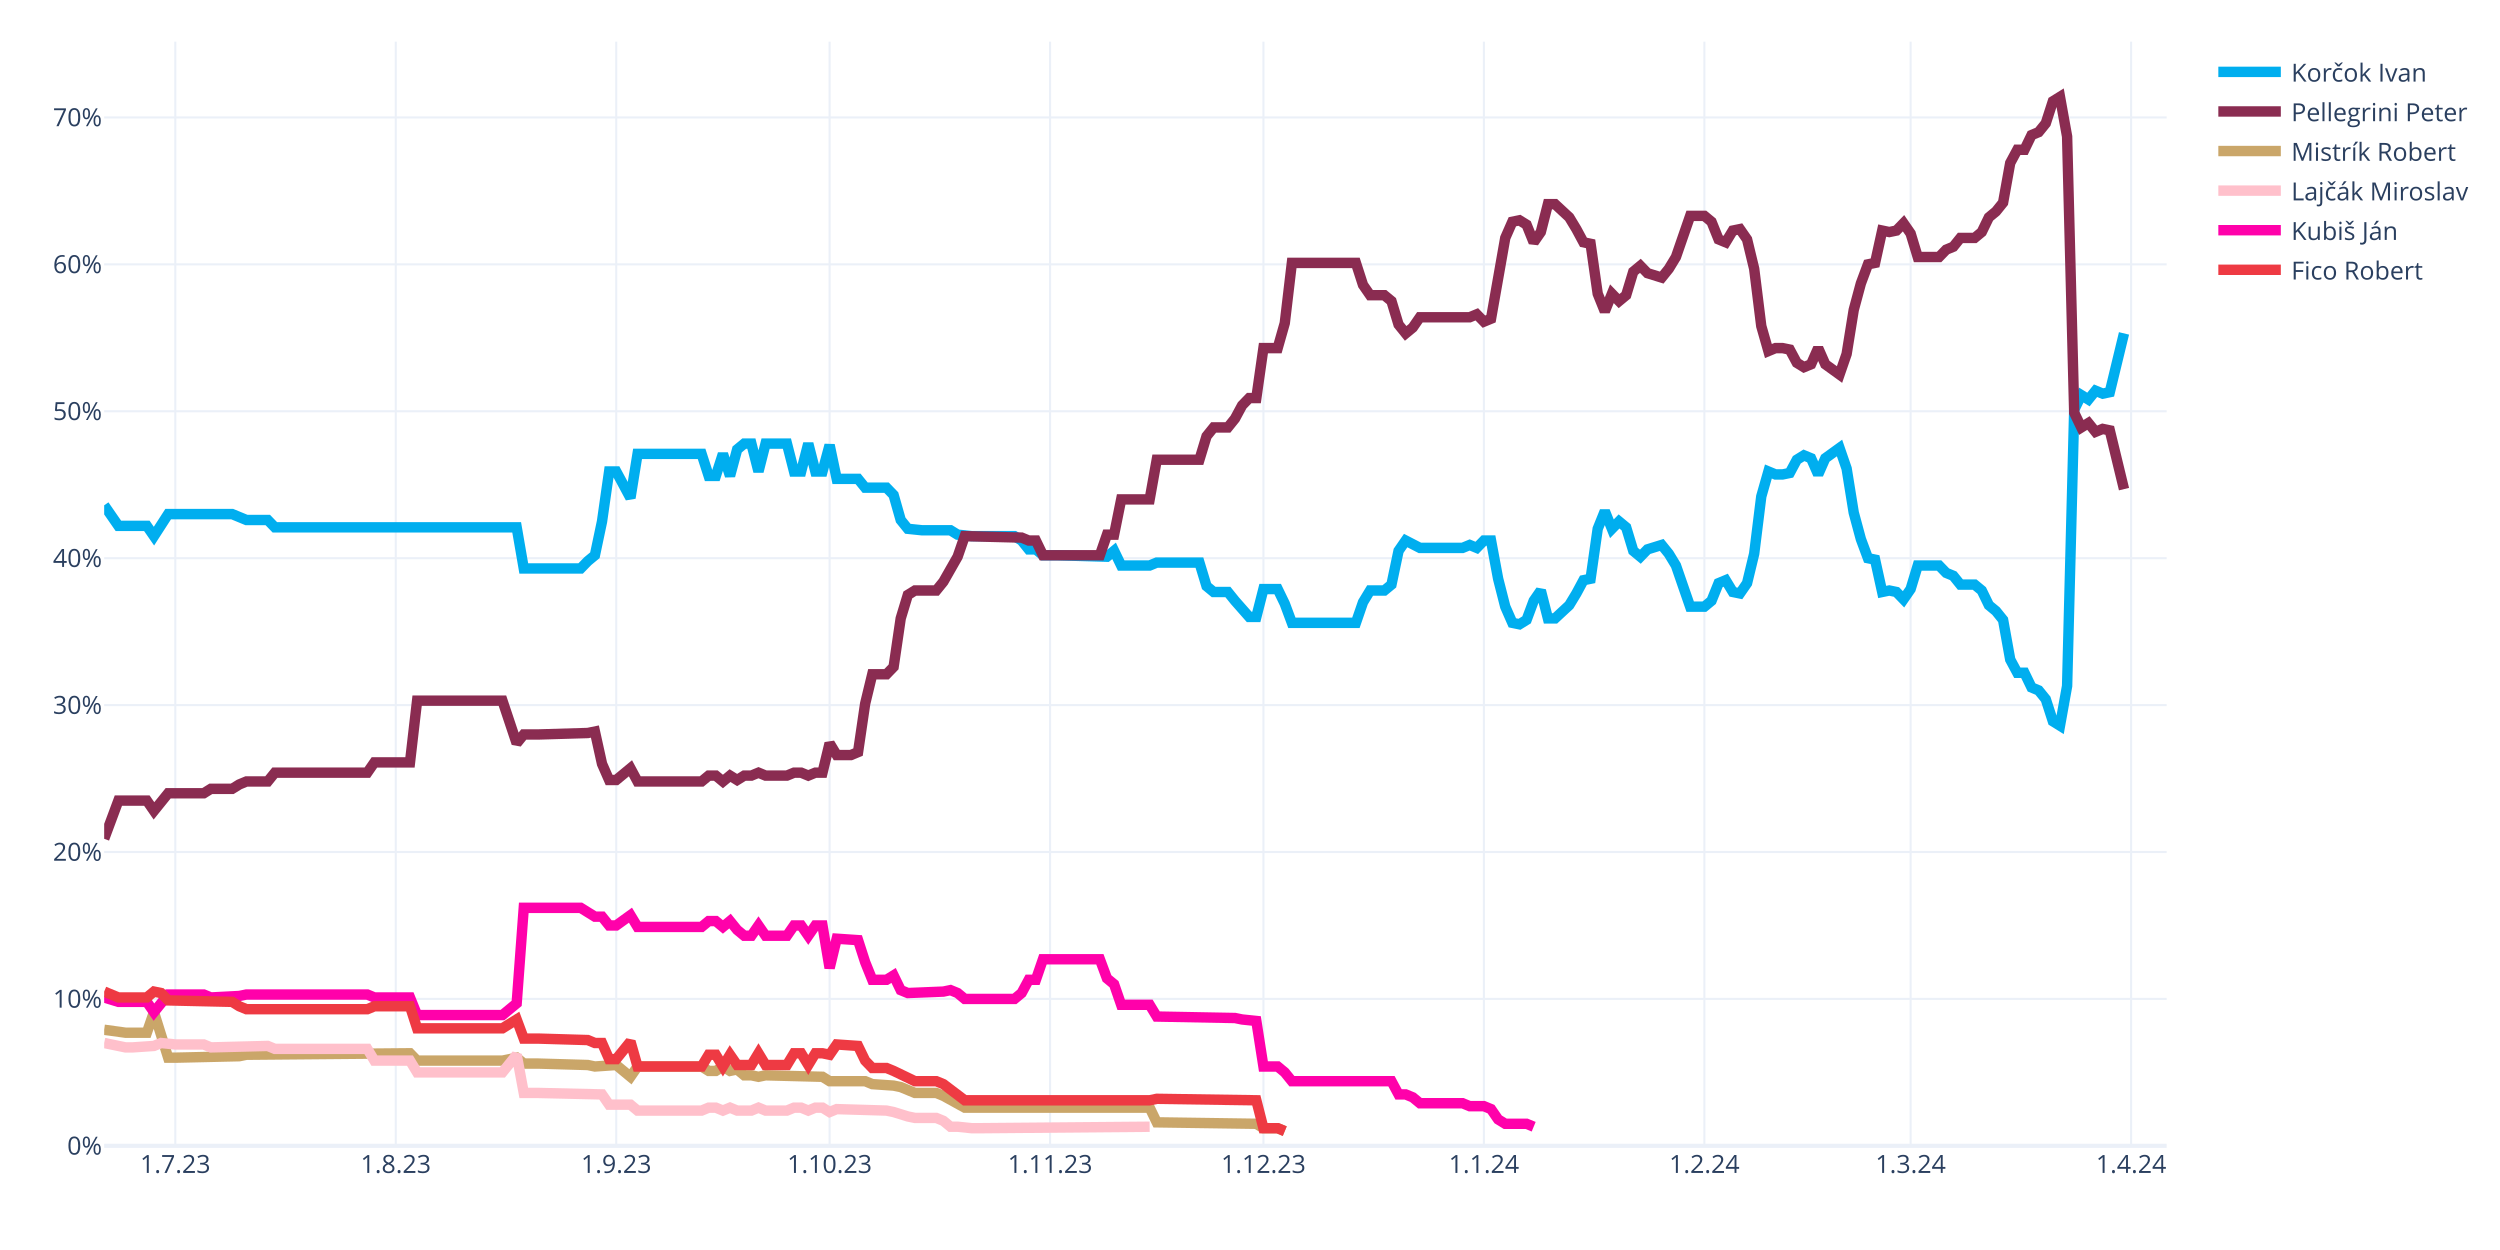
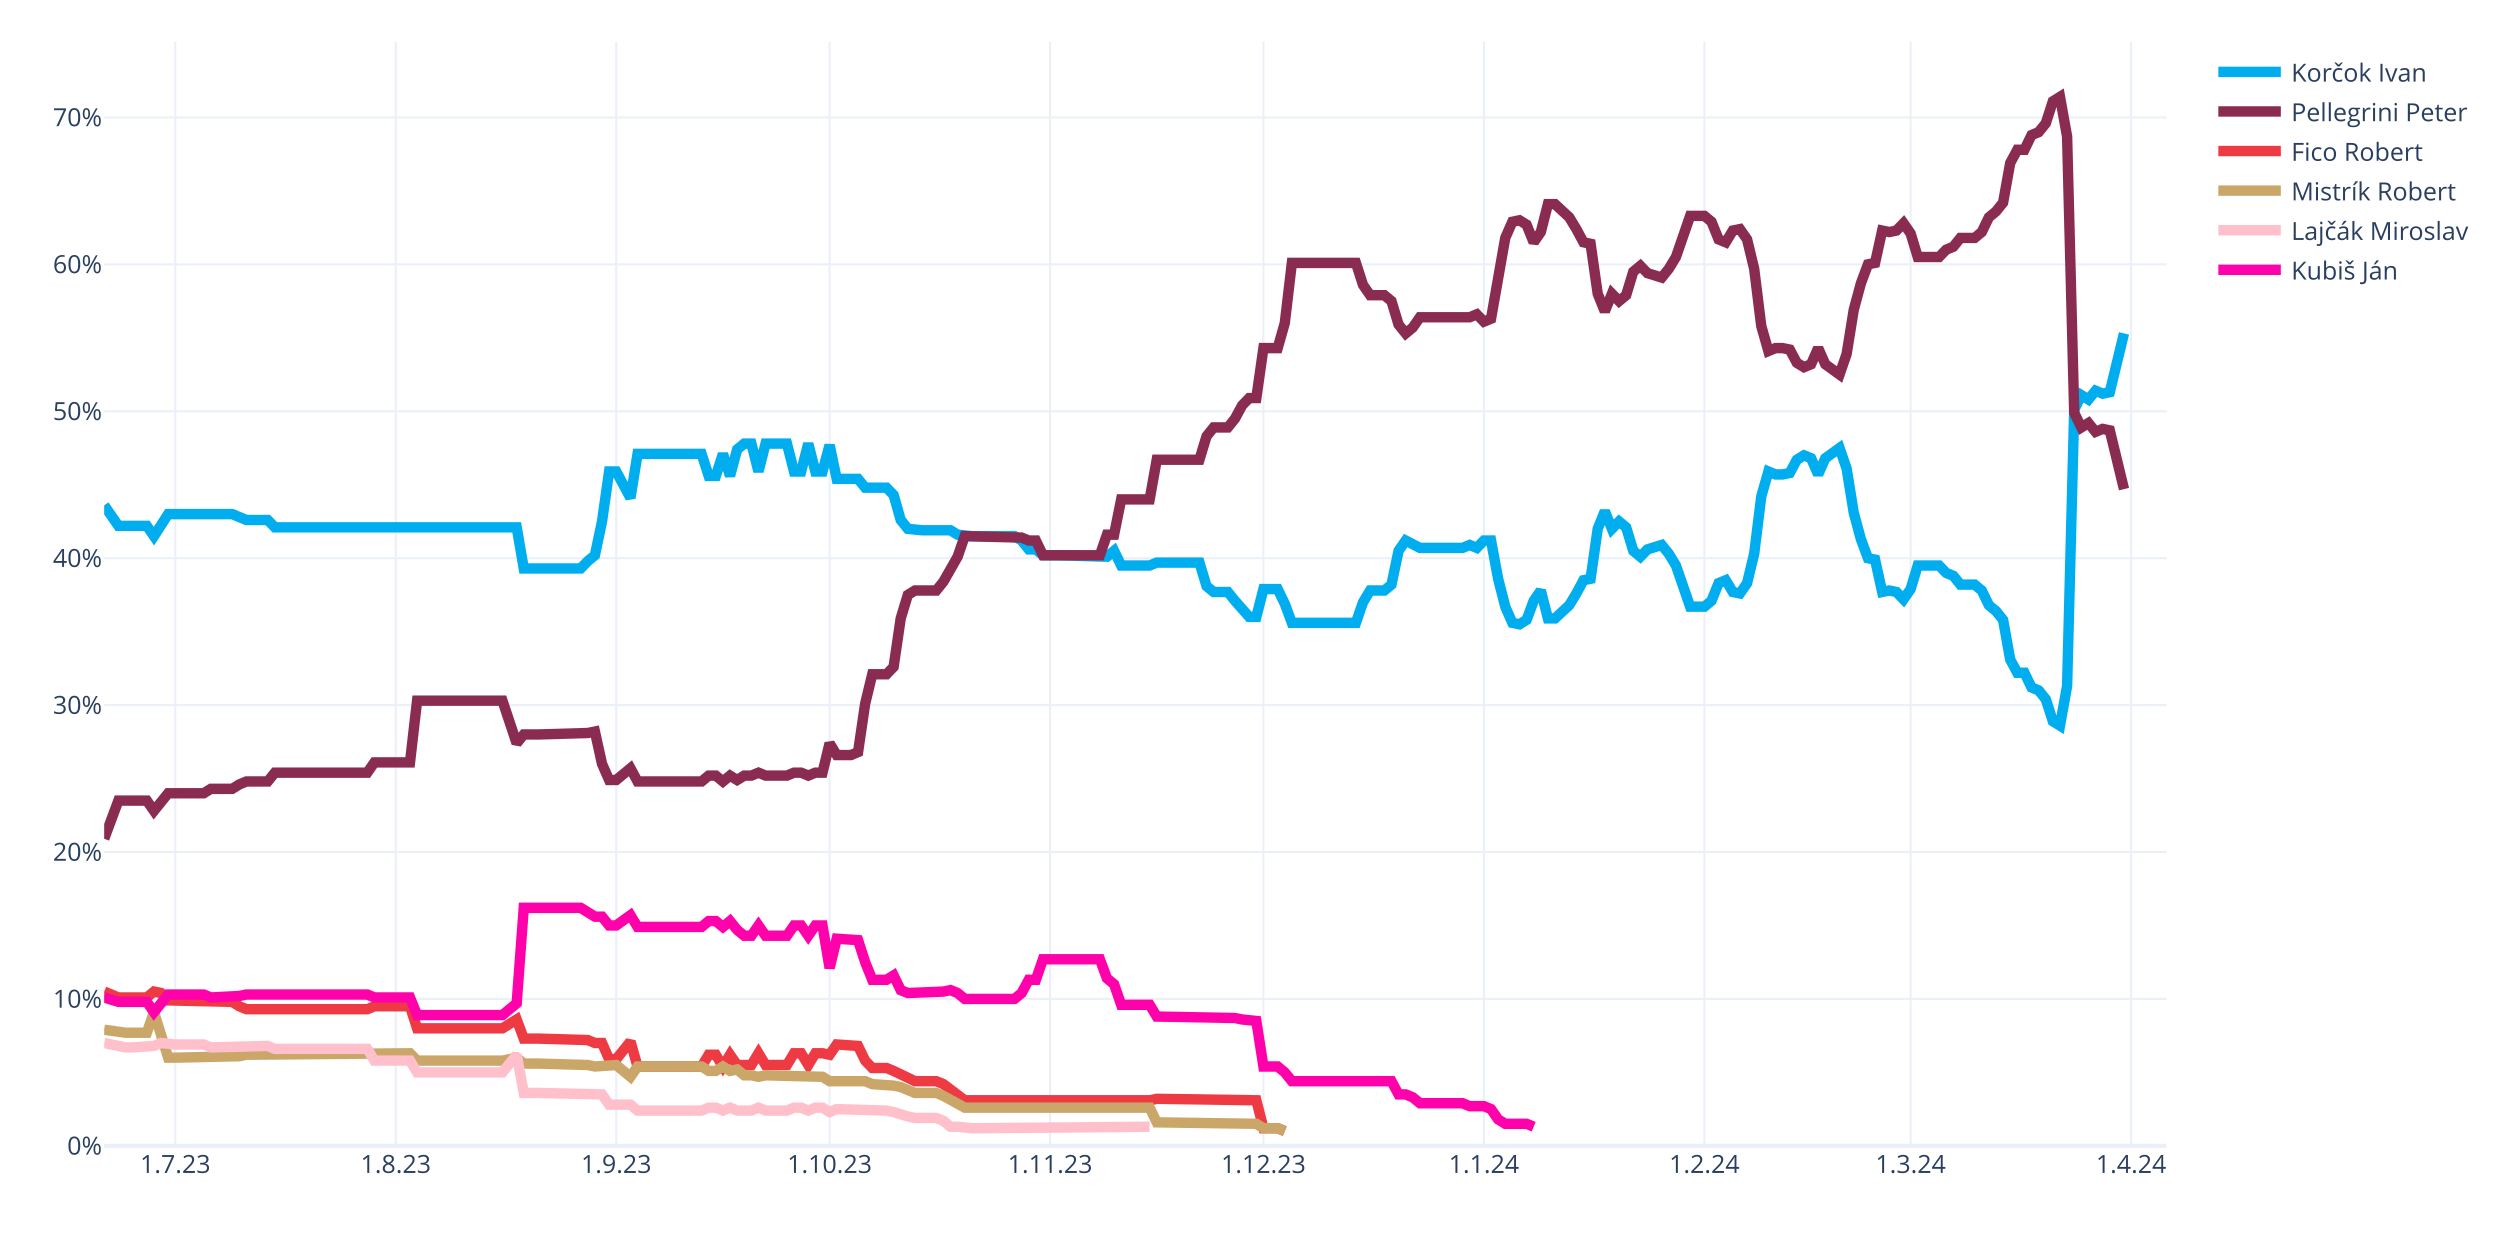
<svg xmlns="http://www.w3.org/2000/svg" class="main-svg" width="1200" height="600" style="" viewBox="0 0 1200 600">
  <rect x="0" y="0" width="1200" height="600" style="fill: rgb(255, 255, 255); fill-opacity: 1;" />
-   <defs id="defs-db7ae2">
+   <defs id="defs-212bda">
    <g class="clips">
-       <clipPath id="clipdb7ae2xyplot" class="plotclip">
+       <clipPath id="clip212bdaxyplot" class="plotclip">
        <rect width="990" height="530" />
      </clipPath>
-       <clipPath class="axesclip" id="clipdb7ae2x">
+       <clipPath class="axesclip" id="clip212bdax">
        <rect x="50" y="0" width="990" height="600" />
      </clipPath>
-       <clipPath class="axesclip" id="clipdb7ae2y">
+       <clipPath class="axesclip" id="clip212bday">
        <rect x="0" y="20" width="1200" height="530" />
      </clipPath>
-       <clipPath class="axesclip" id="clipdb7ae2xy">
+       <clipPath class="axesclip" id="clip212bdaxy">
        <rect x="50" y="20" width="990" height="530" />
      </clipPath>
    </g>
    <g class="gradients" />
    <g class="patterns" />
  </defs>
  <g class="bglayer" />
  <g class="layer-below">
    <g class="imagelayer" />
    <g class="shapelayer" />
  </g>
  <g class="cartesianlayer">
    <g class="subplot xy">
      <g class="layer-subplot">
        <g class="shapelayer" />
        <g class="imagelayer" />
      </g>
      <g class="minor-gridlayer">
        <g class="x" />
        <g class="y" />
      </g>
      <g class="gridlayer">
        <g class="x">
          <path class="xgrid crisp" transform="translate(84.14,0)" d="M0,20v530" style="stroke: rgb(235, 240, 248); stroke-opacity: 1; stroke-width: 1px;" />
          <path class="xgrid crisp" transform="translate(189.97,0)" d="M0,20v530" style="stroke: rgb(235, 240, 248); stroke-opacity: 1; stroke-width: 1px;" />
          <path class="xgrid crisp" transform="translate(295.79,0)" d="M0,20v530" style="stroke: rgb(235, 240, 248); stroke-opacity: 1; stroke-width: 1px;" />
          <path class="xgrid crisp" transform="translate(398.21,0)" d="M0,20v530" style="stroke: rgb(235, 240, 248); stroke-opacity: 1; stroke-width: 1px;" />
          <path class="xgrid crisp" transform="translate(504.03,0)" d="M0,20v530" style="stroke: rgb(235, 240, 248); stroke-opacity: 1; stroke-width: 1px;" />
          <path class="xgrid crisp" transform="translate(606.45,0)" d="M0,20v530" style="stroke: rgb(235, 240, 248); stroke-opacity: 1; stroke-width: 1px;" />
          <path class="xgrid crisp" transform="translate(712.28,0)" d="M0,20v530" style="stroke: rgb(235, 240, 248); stroke-opacity: 1; stroke-width: 1px;" />
          <path class="xgrid crisp" transform="translate(818.1,0)" d="M0,20v530" style="stroke: rgb(235, 240, 248); stroke-opacity: 1; stroke-width: 1px;" />
          <path class="xgrid crisp" transform="translate(917.1,0)" d="M0,20v530" style="stroke: rgb(235, 240, 248); stroke-opacity: 1; stroke-width: 1px;" />
          <path class="xgrid crisp" transform="translate(1022.93,0)" d="M0,20v530" style="stroke: rgb(235, 240, 248); stroke-opacity: 1; stroke-width: 1px;" />
        </g>
        <g class="y">
          <path class="ygrid crisp" transform="translate(0,479.48)" d="M50,0h990" style="stroke: rgb(235, 240, 248); stroke-opacity: 1; stroke-width: 1px;" />
          <path class="ygrid crisp" transform="translate(0,408.96)" d="M50,0h990" style="stroke: rgb(235, 240, 248); stroke-opacity: 1; stroke-width: 1px;" />
          <path class="ygrid crisp" transform="translate(0,338.45)" d="M50,0h990" style="stroke: rgb(235, 240, 248); stroke-opacity: 1; stroke-width: 1px;" />
          <path class="ygrid crisp" transform="translate(0,267.93)" d="M50,0h990" style="stroke: rgb(235, 240, 248); stroke-opacity: 1; stroke-width: 1px;" />
          <path class="ygrid crisp" transform="translate(0,197.41)" d="M50,0h990" style="stroke: rgb(235, 240, 248); stroke-opacity: 1; stroke-width: 1px;" />
          <path class="ygrid crisp" transform="translate(0,126.89)" d="M50,0h990" style="stroke: rgb(235, 240, 248); stroke-opacity: 1; stroke-width: 1px;" />
          <path class="ygrid crisp" transform="translate(0,56.37)" d="M50,0h990" style="stroke: rgb(235, 240, 248); stroke-opacity: 1; stroke-width: 1px;" />
        </g>
      </g>
      <g class="zerolinelayer">
        <path class="yzl zl crisp" transform="translate(0,550)" d="M50,0h990" style="stroke: rgb(235, 240, 248); stroke-opacity: 1; stroke-width: 2px;" />
      </g>
      <g class="layer-between">
        <g class="shapelayer" />
        <g class="imagelayer" />
      </g>
      <path class="xlines-below" />
      <path class="ylines-below" />
      <g class="overlines-below" />
      <g class="xaxislayer-below" />
      <g class="yaxislayer-below" />
      <g class="overaxes-below" />
-       <g class="plot" transform="translate(50,20)" clip-path="url(#clipdb7ae2xyplot)">
+       <g class="plot" transform="translate(50,20)" clip-path="url(#clip212bdaxyplot)">
        <g class="scatterlayer mlayer">
-           <g class="trace scatter trace5305e9" style="stroke-miterlimit: 2; opacity: 1;">
+           <g class="trace scatter trace8ce4c5" style="stroke-miterlimit: 2; opacity: 1;">
            <g class="fills" />
            <g class="errorbars" />
            <g class="lines">
              <path class="js-line" d="M0,222.54L6.83,232.41L10.24,232.41L20.48,232.41L23.9,237.35L30.72,226.77L34.14,226.77L61.45,226.77L64.86,228.18L68.28,229.59L71.69,229.59L78.52,229.59L81.93,233.12L198,233.12L201.41,252.86L228.72,252.86L232.14,249.34L235.55,246.52L238.97,230.3L242.38,206.32L245.79,206.32L252.62,219.01L256.03,197.86L286.76,197.86L290.17,208.44L293.59,208.44L297,197.86L300.41,208.44L303.83,195.74L307.24,192.92L310.66,192.92L314.07,206.32L317.48,192.92L327.72,192.92L331.14,206.32L334.55,206.32L337.97,192.92L341.38,206.32L344.79,206.32L348.21,193.63L351.62,209.85L361.86,209.85L365.28,214.08L375.52,214.08L378.93,217.6L382.34,229.59L385.76,233.82L392.59,234.53L396,234.53L406.24,234.53L409.66,236.64L416.48,237.35L419.9,237.35L436.97,237.35L440.38,239.46L443.79,243.7L447.21,243.7L450.62,246.52L457.45,246.52L481.34,247.22L484.76,244.4L488.17,251.45L491.59,251.45L501.83,251.45L505.24,250.04L525.72,250.04L529.14,261.33L532.55,264.15L535.97,264.15L539.38,264.15L542.79,268.38L549.62,276.13L553.03,276.13L556.45,262.74L559.86,262.74L563.28,262.74L566.69,269.79L570.1,278.96L573.52,278.96L600.83,278.96L604.24,269.08L607.66,263.44L611.07,263.44L614.48,263.44L617.9,260.62L621.31,244.4L624.72,239.46L631.55,242.99L634.97,242.99L652.03,242.99L655.45,241.58L658.86,242.99L662.28,239.46L665.69,239.46L669.1,257.8L672.52,271.2L675.93,278.96L679.34,279.66L682.76,277.54L686.17,268.38L689.59,263.44L693,276.84L696.41,276.84L703.24,270.49L706.66,264.85L710.07,258.5L713.48,257.8L716.9,233.82L720.31,225.36L723.72,233.82L727.14,230.3L730.55,233.12L733.97,244.4L737.38,247.22L740.79,243.7L747.62,241.58L751.03,245.81L754.45,251.45L757.86,261.33L761.28,271.2L764.69,271.2L768.1,271.2L771.52,268.38L774.93,259.92L778.34,258.5L781.76,264.15L785.17,264.85L788.59,259.92L792,245.81L795.41,218.31L798.83,206.32L802.24,207.73L805.66,207.73L809.07,207.03L812.48,200.68L815.9,198.56L819.31,199.97L822.72,207.73L826.14,199.97L832.97,195.04L836.38,204.91L839.79,226.07L843.21,238.76L846.62,247.93L850.03,248.63L853.45,264.15L856.86,263.44L860.28,264.15L863.69,267.67L867.1,262.74L870.52,251.45L880.76,251.45L884.17,254.98L887.59,256.39L891,260.62L897.83,260.62L901.24,263.44L904.66,270.49L908.07,273.31L911.48,277.54L914.9,296.58L918.31,302.93L921.72,302.93L925.14,309.98L928.55,311.39L931.97,315.62L935.38,326.2L938.79,328.32L942.21,309.28L945.62,176.7L949.03,169.65L952.45,171.77L955.86,167.54L959.28,168.95L962.69,168.24L969.52,140.03" style="vector-effect: none; fill: none; stroke: rgb(0, 174, 239); stroke-opacity: 1; stroke-width: 5px; opacity: 1;" />
            </g>
            <g class="points" />
            <g class="text" />
          </g>
-           <g class="trace scatter trace9d88d1" style="stroke-miterlimit: 2; opacity: 1;">
+           <g class="trace scatter tracebbabcc" style="stroke-miterlimit: 2; opacity: 1;">
            <g class="fills" />
            <g class="errorbars" />
            <g class="lines">
              <path class="js-line" d="M0,382.62L6.83,364.28L10.24,364.28L20.48,364.28L23.9,369.22L30.72,360.76L34.14,360.76L47.79,360.76L51.21,358.64L61.45,358.64L64.86,356.53L68.28,355.11L71.69,355.11L78.52,355.11L81.93,350.88L126.31,350.88L129.72,345.95L146.79,345.95L150.21,316.33L191.17,316.33L198,336.78L201.41,332.55L208.24,332.55L232.14,331.84L235.55,331.14L238.97,346.65L242.38,354.41L245.79,354.41L249.21,351.59L252.62,348.77L256.03,355.11L286.76,355.11L290.17,352.29L293.59,352.29L297,355.11L300.41,352.29L303.83,354.41L307.24,352.29L310.66,352.29L314.07,350.88L317.48,352.29L327.72,352.29L331.14,350.88L334.55,350.88L337.97,352.29L341.38,350.88L344.79,350.88L348.21,336.78L351.62,342.42L358.45,342.42L361.86,341.01L365.28,317.74L368.69,303.64L375.52,303.64L378.93,300.11L382.34,276.84L385.76,265.56L389.17,263.44L392.59,263.44L399.41,263.44L402.83,259.21L409.66,247.22L413.07,237.35L440.38,238.05L443.79,239.46L447.21,239.46L450.62,246.52L477.93,246.52L481.34,236.64L484.76,236.64L488.17,219.72L501.83,219.72L505.24,200.68L525.72,200.68L529.14,189.4L532.55,185.17L535.97,185.17L539.38,185.17L542.79,180.93L546.21,174.59L549.62,171.06L553.03,171.06L556.45,147.09L563.28,147.09L566.69,135.1L570.1,106.19L573.52,106.19L600.83,106.19L604.24,116.76L607.66,121.7L611.07,121.7L614.48,121.7L617.9,124.52L621.31,135.8L624.72,140.03L628.14,137.21L631.55,132.28L655.45,132.28L658.86,130.87L662.28,134.39L665.69,132.98L672.52,94.2L675.93,86.44L679.34,85.74L682.76,87.85L686.17,96.31L689.59,91.38L693,77.98L696.41,77.98L703.24,84.32L706.66,89.97L710.07,96.31L713.48,97.02L716.9,120.99L720.31,129.46L723.72,120.99L727.14,124.52L730.55,121.7L733.97,110.42L737.38,107.6L740.79,111.12L747.62,113.24L751.03,109.01L754.45,103.36L757.86,93.49L761.28,83.62L764.69,83.62L768.1,83.62L771.52,86.44L774.93,94.9L778.34,96.31L781.76,90.67L785.17,89.97L788.59,94.9L792,109.01L795.41,136.51L798.83,148.5L802.24,147.09L805.66,147.09L809.07,147.79L812.48,154.14L815.9,156.25L819.31,154.84L822.72,147.09L826.14,154.84L832.97,159.78L836.38,149.91L839.79,128.75L843.21,116.06L846.62,106.89L850.03,106.19L853.45,90.67L856.86,91.38L860.28,90.67L863.69,87.15L867.1,92.08L870.52,103.36L880.76,103.36L884.17,99.84L887.59,98.43L891,94.2L897.83,94.2L901.24,91.38L904.66,84.32L908.07,81.5L911.48,77.27L914.9,58.23L918.31,51.89L921.72,51.89L925.14,44.83L928.55,43.42L931.97,39.19L935.38,28.62L938.79,26.5L942.21,45.54L945.62,178.11L949.03,185.17L952.45,183.05L955.86,187.28L959.28,185.87L962.69,186.58L969.52,214.78" style="vector-effect: none; fill: none; stroke: rgb(138, 44, 81); stroke-opacity: 1; stroke-width: 5px; opacity: 1;" />
            </g>
            <g class="points" />
            <g class="text" />
          </g>
-           <g class="trace scatter tracedbb1b4" style="stroke-miterlimit: 2; opacity: 1;">
+           <g class="trace scatter trace39ccd0" style="stroke-miterlimit: 2; opacity: 1;">
+             <g class="fills" />
+             <g class="errorbars" />
+             <g class="lines">
+               <path class="js-line" d="M0,455.96L6.83,458.78L10.24,458.78L20.48,458.78L23.9,455.96L27.31,456.66L30.72,460.19L61.45,460.89L64.86,463.01L68.28,464.42L71.69,464.42L126.31,464.42L129.72,463.01L146.79,463.01L150.21,473.59L191.17,473.59L198,469.35L201.41,478.52L208.24,478.52L232.14,479.23L235.55,480.64L238.97,480.64L242.38,488.39L245.79,488.39L249.21,484.16L252.62,479.93L256.03,491.92L286.76,491.92L290.17,486.28L293.59,486.28L297,491.92L300.41,486.28L303.83,491.21L310.66,491.21L314.07,485.57L317.48,491.21L320.9,491.21L327.72,491.21L331.14,485.57L334.55,485.57L337.97,491.21L341.38,485.57L344.79,485.57L348.21,486.28L351.62,481.34L361.86,482.05L365.28,489.1L368.69,492.63L372.1,492.63L375.52,492.63L378.93,494.04L389.17,498.97L392.59,498.97L399.41,498.97L402.83,500.38L413.07,508.14L416.48,508.14L501.83,508.14L505.24,507.43L553.03,508.14L556.45,521.54L563.28,521.54L566.69,522.95" style="vector-effect: none; fill: none; stroke: rgb(238, 58, 67); stroke-opacity: 1; stroke-width: 5px; opacity: 1;" />
+             </g>
+             <g class="points" />
+             <g class="text" />
+           </g>
+           <g class="trace scatter traced68a9d" style="stroke-miterlimit: 2; opacity: 1;">
            <g class="fills" />
            <g class="errorbars" />
            <g class="lines">
              <path class="js-line" d="M0,474.29L10.24,475.7L13.66,475.7L20.48,475.7L23.9,465.83L30.72,487.69L34.14,487.69L64.86,486.98L68.28,486.28L146.79,485.57L150.21,489.1L191.17,489.1L198,487.69L201.41,490.51L208.24,490.51L232.14,491.21L235.55,491.92L245.79,491.21L249.21,494.04L252.62,496.86L256.03,491.92L286.76,491.92L290.17,494.04L293.59,494.04L297,491.92L300.41,494.04L303.83,493.33L307.24,496.15L310.66,496.15L314.07,496.86L317.48,496.15L344.79,496.86L348.21,498.97L365.28,498.97L368.69,500.38L378.93,501.09L382.34,501.79L389.17,504.61L392.59,504.61L399.41,504.61L402.83,506.02L413.07,511.67L416.48,511.67L501.83,511.67L505.24,518.72L553.03,519.42L556.45,521.54L563.28,521.54L566.69,522.95" style="vector-effect: none; fill: none; stroke: rgb(202, 166, 105); stroke-opacity: 1; stroke-width: 5px; opacity: 1;" />
            </g>
            <g class="points" />
            <g class="text" />
          </g>
-           <g class="trace scatter tracecaeb59" style="stroke-miterlimit: 2; opacity: 1;">
+           <g class="trace scatter trace0a8f3c" style="stroke-miterlimit: 2; opacity: 1;">
            <g class="fills" />
            <g class="errorbars" />
            <g class="lines">
              <path class="js-line" d="M0,480.64L10.24,482.75L13.66,482.75L23.9,482.05L27.31,480.64L34.14,481.34L37.55,481.34L47.79,481.34L51.21,482.75L78.52,482.05L81.93,483.46L126.31,483.46L129.72,489.1L146.79,489.1L150.21,494.74L191.17,494.74L198,486.28L201.41,504.61L208.24,504.61L238.97,505.32L242.38,510.25L252.62,510.25L256.03,513.08L286.76,513.08L290.17,511.67L293.59,511.67L297,513.08L300.41,511.67L303.83,513.08L310.66,513.08L314.07,511.67L317.48,513.08L320.9,513.08L327.72,513.08L331.14,511.67L334.55,511.67L337.97,513.08L341.38,511.67L344.79,511.67L348.21,513.78L351.62,512.37L375.52,513.08L378.93,513.78L385.76,515.9L389.17,516.6L399.41,516.6L402.83,518.01L406.24,520.83L409.66,520.83L416.48,521.54L419.9,521.54L501.83,520.83" style="vector-effect: none; fill: none; stroke: rgb(255, 192, 203); stroke-opacity: 1; stroke-width: 5px; opacity: 1;" />
            </g>
            <g class="points" />
            <g class="text" />
          </g>
-           <g class="trace scatter trace599053" style="stroke-miterlimit: 2; opacity: 1;">
+           <g class="trace scatter traceee0c78" style="stroke-miterlimit: 2; opacity: 1;">
            <g class="fills" />
            <g class="errorbars" />
            <g class="lines">
              <path class="js-line" d="M0,458.78L6.83,460.89L10.24,460.89L20.48,460.89L23.9,465.83L30.72,457.37L34.14,457.37L47.79,457.37L51.21,458.78L64.86,458.07L68.28,457.37L126.31,457.37L129.72,458.78L146.79,458.78L150.21,467.24L191.17,467.24L198,461.6L201.41,415.76L208.24,415.76L228.72,415.76L232.14,417.88L235.55,419.99L238.97,419.99L242.38,424.22L245.79,424.22L252.62,419.29L256.03,424.93L286.76,424.93L290.17,422.11L293.59,422.11L297,424.93L300.41,422.11L303.83,426.34L307.24,429.16L310.66,429.16L314.07,424.22L317.48,429.16L327.72,429.16L331.14,424.22L334.55,424.22L337.97,429.16L341.38,424.22L344.79,424.22L348.21,444.67L351.62,430.57L361.86,431.27L365.28,441.85L368.69,450.31L372.1,450.31L375.52,450.31L378.93,448.2L382.34,455.25L385.76,456.66L402.83,455.96L406.24,455.25L409.66,456.66L413.07,459.48L436.97,459.48L440.38,456.66L443.79,450.31L447.21,450.31L450.62,440.44L457.45,440.44L477.93,440.44L481.34,449.61L484.76,452.43L488.17,462.3L501.83,462.3L505.24,467.94L542.79,468.65L546.21,469.35L553.03,470.06L556.45,491.92L563.28,491.92L566.69,494.74L570.1,498.97L573.52,498.97L617.9,498.97L621.31,505.32L624.72,505.32L628.14,506.73L631.55,509.55L634.97,509.55L652.03,509.55L655.45,510.96L662.28,510.96L665.69,512.37L669.1,517.31L672.52,519.42L682.76,519.42L686.17,520.83" style="vector-effect: none; fill: none; stroke: rgb(255, 1, 170); stroke-opacity: 1; stroke-width: 5px; opacity: 1;" />
-             </g>
-             <g class="points" />
-             <g class="text" />
-           </g>
-           <g class="trace scatter trace37366a" style="stroke-miterlimit: 2; opacity: 1;">
-             <g class="fills" />
-             <g class="errorbars" />
-             <g class="lines">
-               <path class="js-line" d="M0,455.96L6.83,458.78L10.24,458.78L20.48,458.78L23.9,455.96L27.31,456.66L30.72,460.19L61.45,460.89L64.86,463.01L68.28,464.42L71.69,464.42L126.31,464.42L129.72,463.01L146.79,463.01L150.21,473.59L191.17,473.59L198,469.35L201.41,478.52L208.24,478.52L232.14,479.23L235.55,480.64L238.97,480.64L242.38,488.39L245.79,488.39L249.21,484.16L252.62,479.93L256.03,491.92L286.76,491.92L290.17,486.28L293.59,486.28L297,491.92L300.41,486.28L303.83,491.21L310.66,491.21L314.07,485.57L317.48,491.21L320.9,491.21L327.72,491.21L331.14,485.57L334.55,485.57L337.97,491.21L341.38,485.57L344.79,485.57L348.21,486.28L351.62,481.34L361.86,482.05L365.28,489.1L368.69,492.63L372.1,492.63L375.52,492.63L378.93,494.04L389.17,498.97L392.59,498.97L399.41,498.97L402.83,500.38L413.07,508.14L416.48,508.14L501.83,508.14L505.24,507.43L553.03,508.14L556.45,521.54L563.28,521.54L566.69,522.95" style="vector-effect: none; fill: none; stroke: rgb(238, 58, 67); stroke-opacity: 1; stroke-width: 5px; opacity: 1;" />
            </g>
            <g class="points" />
            <g class="text" />
          </g>
        </g>
      </g>
      <g class="overplot" />
      <path class="xlines-above crisp" d="M0,0" style="fill: none;" />
      <path class="ylines-above crisp" d="M0,0" style="fill: none;" />
      <g class="overlines-above" />
      <g class="xaxislayer-above">
        <g class="xtick">
          <text text-anchor="middle" x="0" y="563" transform="translate(84.14,0)" style="font-family: 'Open Sans', verdana, arial, sans-serif; font-size: 12px; fill: rgb(42, 63, 95); fill-opacity: 1; white-space: pre; opacity: 1;">1.7.23</text>
        </g>
        <g class="xtick">
          <text text-anchor="middle" x="0" y="563" style="font-family: 'Open Sans', verdana, arial, sans-serif; font-size: 12px; fill: rgb(42, 63, 95); fill-opacity: 1; white-space: pre; opacity: 1;" transform="translate(189.97,0)">1.8.23</text>
        </g>
        <g class="xtick">
          <text text-anchor="middle" x="0" y="563" style="font-family: 'Open Sans', verdana, arial, sans-serif; font-size: 12px; fill: rgb(42, 63, 95); fill-opacity: 1; white-space: pre; opacity: 1;" transform="translate(295.79,0)">1.9.23</text>
        </g>
        <g class="xtick">
          <text text-anchor="middle" x="0" y="563" style="font-family: 'Open Sans', verdana, arial, sans-serif; font-size: 12px; fill: rgb(42, 63, 95); fill-opacity: 1; white-space: pre; opacity: 1;" transform="translate(398.21,0)">1.10.23</text>
        </g>
        <g class="xtick">
          <text text-anchor="middle" x="0" y="563" style="font-family: 'Open Sans', verdana, arial, sans-serif; font-size: 12px; fill: rgb(42, 63, 95); fill-opacity: 1; white-space: pre; opacity: 1;" transform="translate(504.03,0)">1.11.23</text>
        </g>
        <g class="xtick">
          <text text-anchor="middle" x="0" y="563" style="font-family: 'Open Sans', verdana, arial, sans-serif; font-size: 12px; fill: rgb(42, 63, 95); fill-opacity: 1; white-space: pre; opacity: 1;" transform="translate(606.45,0)">1.12.23</text>
        </g>
        <g class="xtick">
          <text text-anchor="middle" x="0" y="563" style="font-family: 'Open Sans', verdana, arial, sans-serif; font-size: 12px; fill: rgb(42, 63, 95); fill-opacity: 1; white-space: pre; opacity: 1;" transform="translate(712.28,0)">1.1.24</text>
        </g>
        <g class="xtick">
          <text text-anchor="middle" x="0" y="563" style="font-family: 'Open Sans', verdana, arial, sans-serif; font-size: 12px; fill: rgb(42, 63, 95); fill-opacity: 1; white-space: pre; opacity: 1;" transform="translate(818.1,0)">1.2.24</text>
        </g>
        <g class="xtick">
          <text text-anchor="middle" x="0" y="563" style="font-family: 'Open Sans', verdana, arial, sans-serif; font-size: 12px; fill: rgb(42, 63, 95); fill-opacity: 1; white-space: pre; opacity: 1;" transform="translate(917.1,0)">1.3.24</text>
        </g>
        <g class="xtick">
          <text text-anchor="middle" x="0" y="563" style="font-family: 'Open Sans', verdana, arial, sans-serif; font-size: 12px; fill: rgb(42, 63, 95); fill-opacity: 1; white-space: pre; opacity: 1;" transform="translate(1022.93,0)">1.4.24</text>
        </g>
      </g>
      <g class="yaxislayer-above">
        <g class="ytick">
          <text text-anchor="end" x="49" y="4.2" transform="translate(0,550)" style="font-family: 'Open Sans', verdana, arial, sans-serif; font-size: 12px; fill: rgb(42, 63, 95); fill-opacity: 1; white-space: pre; opacity: 1;">0%</text>
        </g>
        <g class="ytick">
          <text text-anchor="end" x="49" y="4.2" style="font-family: 'Open Sans', verdana, arial, sans-serif; font-size: 12px; fill: rgb(42, 63, 95); fill-opacity: 1; white-space: pre; opacity: 1;" transform="translate(0,479.48)">10%</text>
        </g>
        <g class="ytick">
          <text text-anchor="end" x="49" y="4.2" style="font-family: 'Open Sans', verdana, arial, sans-serif; font-size: 12px; fill: rgb(42, 63, 95); fill-opacity: 1; white-space: pre; opacity: 1;" transform="translate(0,408.96)">20%</text>
        </g>
        <g class="ytick">
          <text text-anchor="end" x="49" y="4.2" style="font-family: 'Open Sans', verdana, arial, sans-serif; font-size: 12px; fill: rgb(42, 63, 95); fill-opacity: 1; white-space: pre; opacity: 1;" transform="translate(0,338.45)">30%</text>
        </g>
        <g class="ytick">
          <text text-anchor="end" x="49" y="4.2" style="font-family: 'Open Sans', verdana, arial, sans-serif; font-size: 12px; fill: rgb(42, 63, 95); fill-opacity: 1; white-space: pre; opacity: 1;" transform="translate(0,267.93)">40%</text>
        </g>
        <g class="ytick">
          <text text-anchor="end" x="49" y="4.2" style="font-family: 'Open Sans', verdana, arial, sans-serif; font-size: 12px; fill: rgb(42, 63, 95); fill-opacity: 1; white-space: pre; opacity: 1;" transform="translate(0,197.41)">50%</text>
        </g>
        <g class="ytick">
          <text text-anchor="end" x="49" y="4.2" style="font-family: 'Open Sans', verdana, arial, sans-serif; font-size: 12px; fill: rgb(42, 63, 95); fill-opacity: 1; white-space: pre; opacity: 1;" transform="translate(0,126.89)">60%</text>
        </g>
        <g class="ytick">
          <text text-anchor="end" x="49" y="4.2" style="font-family: 'Open Sans', verdana, arial, sans-serif; font-size: 12px; fill: rgb(42, 63, 95); fill-opacity: 1; white-space: pre; opacity: 1;" transform="translate(0,56.37)">70%</text>
        </g>
      </g>
      <g class="overaxes-above" />
    </g>
  </g>
  <g class="polarlayer" />
  <g class="smithlayer" />
  <g class="ternarylayer" />
  <g class="geolayer" />
  <g class="funnelarealayer" />
  <g class="pielayer" />
  <g class="iciclelayer" />
  <g class="treemaplayer" />
  <g class="sunburstlayer" />
  <g class="glimages" />
-   <defs id="topdefs-db7ae2">
+   <defs id="topdefs-212bda">
    <g class="clips" />
-     <clipPath id="legenddb7ae2">
+     <clipPath id="legend212bda">
      <rect width="128" height="124" x="0" y="0" />
    </clipPath>
  </defs>
  <g class="layer-above">
    <g class="imagelayer" />
    <g class="shapelayer" />
  </g>
  <g class="infolayer">
    <g class="legend" pointer-events="all" transform="translate(1059.8,20)">
      <rect class="bg" shape-rendering="crispEdges" style="stroke: rgb(68, 68, 68); stroke-opacity: 1; fill: rgb(255, 255, 255); fill-opacity: 1; stroke-width: 0px;" width="128" height="124" x="0" y="0" />
-       <g class="scrollbox" transform="" clip-path="url(#legenddb7ae2)">
+       <g class="scrollbox" transform="" clip-path="url(#legend212bda)">
        <g class="groups">
          <g class="traces" transform="translate(0,14.5)" style="opacity: 1;">
            <text class="legendtext" text-anchor="start" x="40" y="4.68" style="font-family: 'Open Sans', verdana, arial, sans-serif; font-size: 12px; fill: rgb(42, 63, 95); fill-opacity: 1; white-space: pre;">Korčok Ivan</text>
            <g class="layers" style="opacity: 1;">
              <g class="legendfill" />
              <g class="legendlines">
                <path class="js-line" d="M5,0h30" style="fill: none; stroke: rgb(0, 174, 239); stroke-opacity: 1; stroke-width: 5px;" />
              </g>
              <g class="legendsymbols">
                <g class="legendpoints" />
              </g>
            </g>
            <rect class="legendtoggle" x="0" y="-9.5" width="122.703" height="19" style="fill: rgb(0, 0, 0); fill-opacity: 0;" />
          </g>
          <g class="traces" transform="translate(0,33.5)" style="opacity: 1;">
            <text class="legendtext" text-anchor="start" x="40" y="4.68" style="font-family: 'Open Sans', verdana, arial, sans-serif; font-size: 12px; fill: rgb(42, 63, 95); fill-opacity: 1; white-space: pre;">Pellegrini Peter</text>
            <g class="layers" style="opacity: 1;">
              <g class="legendfill" />
              <g class="legendlines">
                <path class="js-line" d="M5,0h30" style="fill: none; stroke: rgb(138, 44, 81); stroke-opacity: 1; stroke-width: 5px;" />
              </g>
              <g class="legendsymbols">
                <g class="legendpoints" />
              </g>
            </g>
            <rect class="legendtoggle" x="0" y="-9.5" width="122.703" height="19" style="fill: rgb(0, 0, 0); fill-opacity: 0;" />
          </g>
          <g class="traces" transform="translate(0,52.5)" style="opacity: 1;">
+             <text class="legendtext" text-anchor="start" x="40" y="4.68" style="font-family: 'Open Sans', verdana, arial, sans-serif; font-size: 12px; fill: rgb(42, 63, 95); fill-opacity: 1; white-space: pre;">Fico Robert</text>
+             <g class="layers" style="opacity: 1;">
+               <g class="legendfill" />
+               <g class="legendlines">
+                 <path class="js-line" d="M5,0h30" style="fill: none; stroke: rgb(238, 58, 67); stroke-opacity: 1; stroke-width: 5px;" />
+               </g>
+               <g class="legendsymbols">
+                 <g class="legendpoints" />
+               </g>
+             </g>
+             <rect class="legendtoggle" x="0" y="-9.5" width="122.703" height="19" style="fill: rgb(0, 0, 0); fill-opacity: 0;" />
+           </g>
+           <g class="traces" transform="translate(0,71.5)" style="opacity: 1;">
            <text class="legendtext" text-anchor="start" x="40" y="4.68" style="font-family: 'Open Sans', verdana, arial, sans-serif; font-size: 12px; fill: rgb(42, 63, 95); fill-opacity: 1; white-space: pre;">Mistrík Robert</text>
            <g class="layers" style="opacity: 1;">
              <g class="legendfill" />
              <g class="legendlines">
                <path class="js-line" d="M5,0h30" style="fill: none; stroke: rgb(202, 166, 105); stroke-opacity: 1; stroke-width: 5px;" />
              </g>
              <g class="legendsymbols">
                <g class="legendpoints" />
              </g>
            </g>
            <rect class="legendtoggle" x="0" y="-9.5" width="122.703" height="19" style="fill: rgb(0, 0, 0); fill-opacity: 0;" />
          </g>
-           <g class="traces" transform="translate(0,71.5)" style="opacity: 1;">
+           <g class="traces" transform="translate(0,90.5)" style="opacity: 1;">
            <text class="legendtext" text-anchor="start" x="40" y="4.68" style="font-family: 'Open Sans', verdana, arial, sans-serif; font-size: 12px; fill: rgb(42, 63, 95); fill-opacity: 1; white-space: pre;">Lajčák Miroslav</text>
            <g class="layers" style="opacity: 1;">
              <g class="legendfill" />
              <g class="legendlines">
                <path class="js-line" d="M5,0h30" style="fill: none; stroke: rgb(255, 192, 203); stroke-opacity: 1; stroke-width: 5px;" />
              </g>
              <g class="legendsymbols">
                <g class="legendpoints" />
              </g>
            </g>
            <rect class="legendtoggle" x="0" y="-9.5" width="122.703" height="19" style="fill: rgb(0, 0, 0); fill-opacity: 0;" />
          </g>
-           <g class="traces" transform="translate(0,90.5)" style="opacity: 1;">
+           <g class="traces" transform="translate(0,109.5)" style="opacity: 1;">
            <text class="legendtext" text-anchor="start" x="40" y="4.68" style="font-family: 'Open Sans', verdana, arial, sans-serif; font-size: 12px; fill: rgb(42, 63, 95); fill-opacity: 1; white-space: pre;">Kubiš Ján</text>
            <g class="layers" style="opacity: 1;">
              <g class="legendfill" />
              <g class="legendlines">
                <path class="js-line" d="M5,0h30" style="fill: none; stroke: rgb(255, 1, 170); stroke-opacity: 1; stroke-width: 5px;" />
-               </g>
-               <g class="legendsymbols">
-                 <g class="legendpoints" />
-               </g>
-             </g>
-             <rect class="legendtoggle" x="0" y="-9.5" width="122.703" height="19" style="fill: rgb(0, 0, 0); fill-opacity: 0;" />
-           </g>
-           <g class="traces" transform="translate(0,109.5)" style="opacity: 1;">
-             <text class="legendtext" text-anchor="start" x="40" y="4.68" style="font-family: 'Open Sans', verdana, arial, sans-serif; font-size: 12px; fill: rgb(42, 63, 95); fill-opacity: 1; white-space: pre;">Fico Robert</text>
-             <g class="layers" style="opacity: 1;">
-               <g class="legendfill" />
-               <g class="legendlines">
-                 <path class="js-line" d="M5,0h30" style="fill: none; stroke: rgb(238, 58, 67); stroke-opacity: 1; stroke-width: 5px;" />
              </g>
              <g class="legendsymbols">
                <g class="legendpoints" />
              </g>
            </g>
            <rect class="legendtoggle" x="0" y="-9.5" width="122.703" height="19" style="fill: rgb(0, 0, 0); fill-opacity: 0;" />
          </g>
        </g>
      </g>
      <rect class="scrollbar" rx="20" ry="3" width="0" height="0" style="fill: rgb(128, 139, 164); fill-opacity: 1;" x="0" y="0" />
    </g>
    <g class="g-gtitle" />
    <g class="g-xtitle" />
    <g class="g-ytitle" />
  </g>
</svg>
